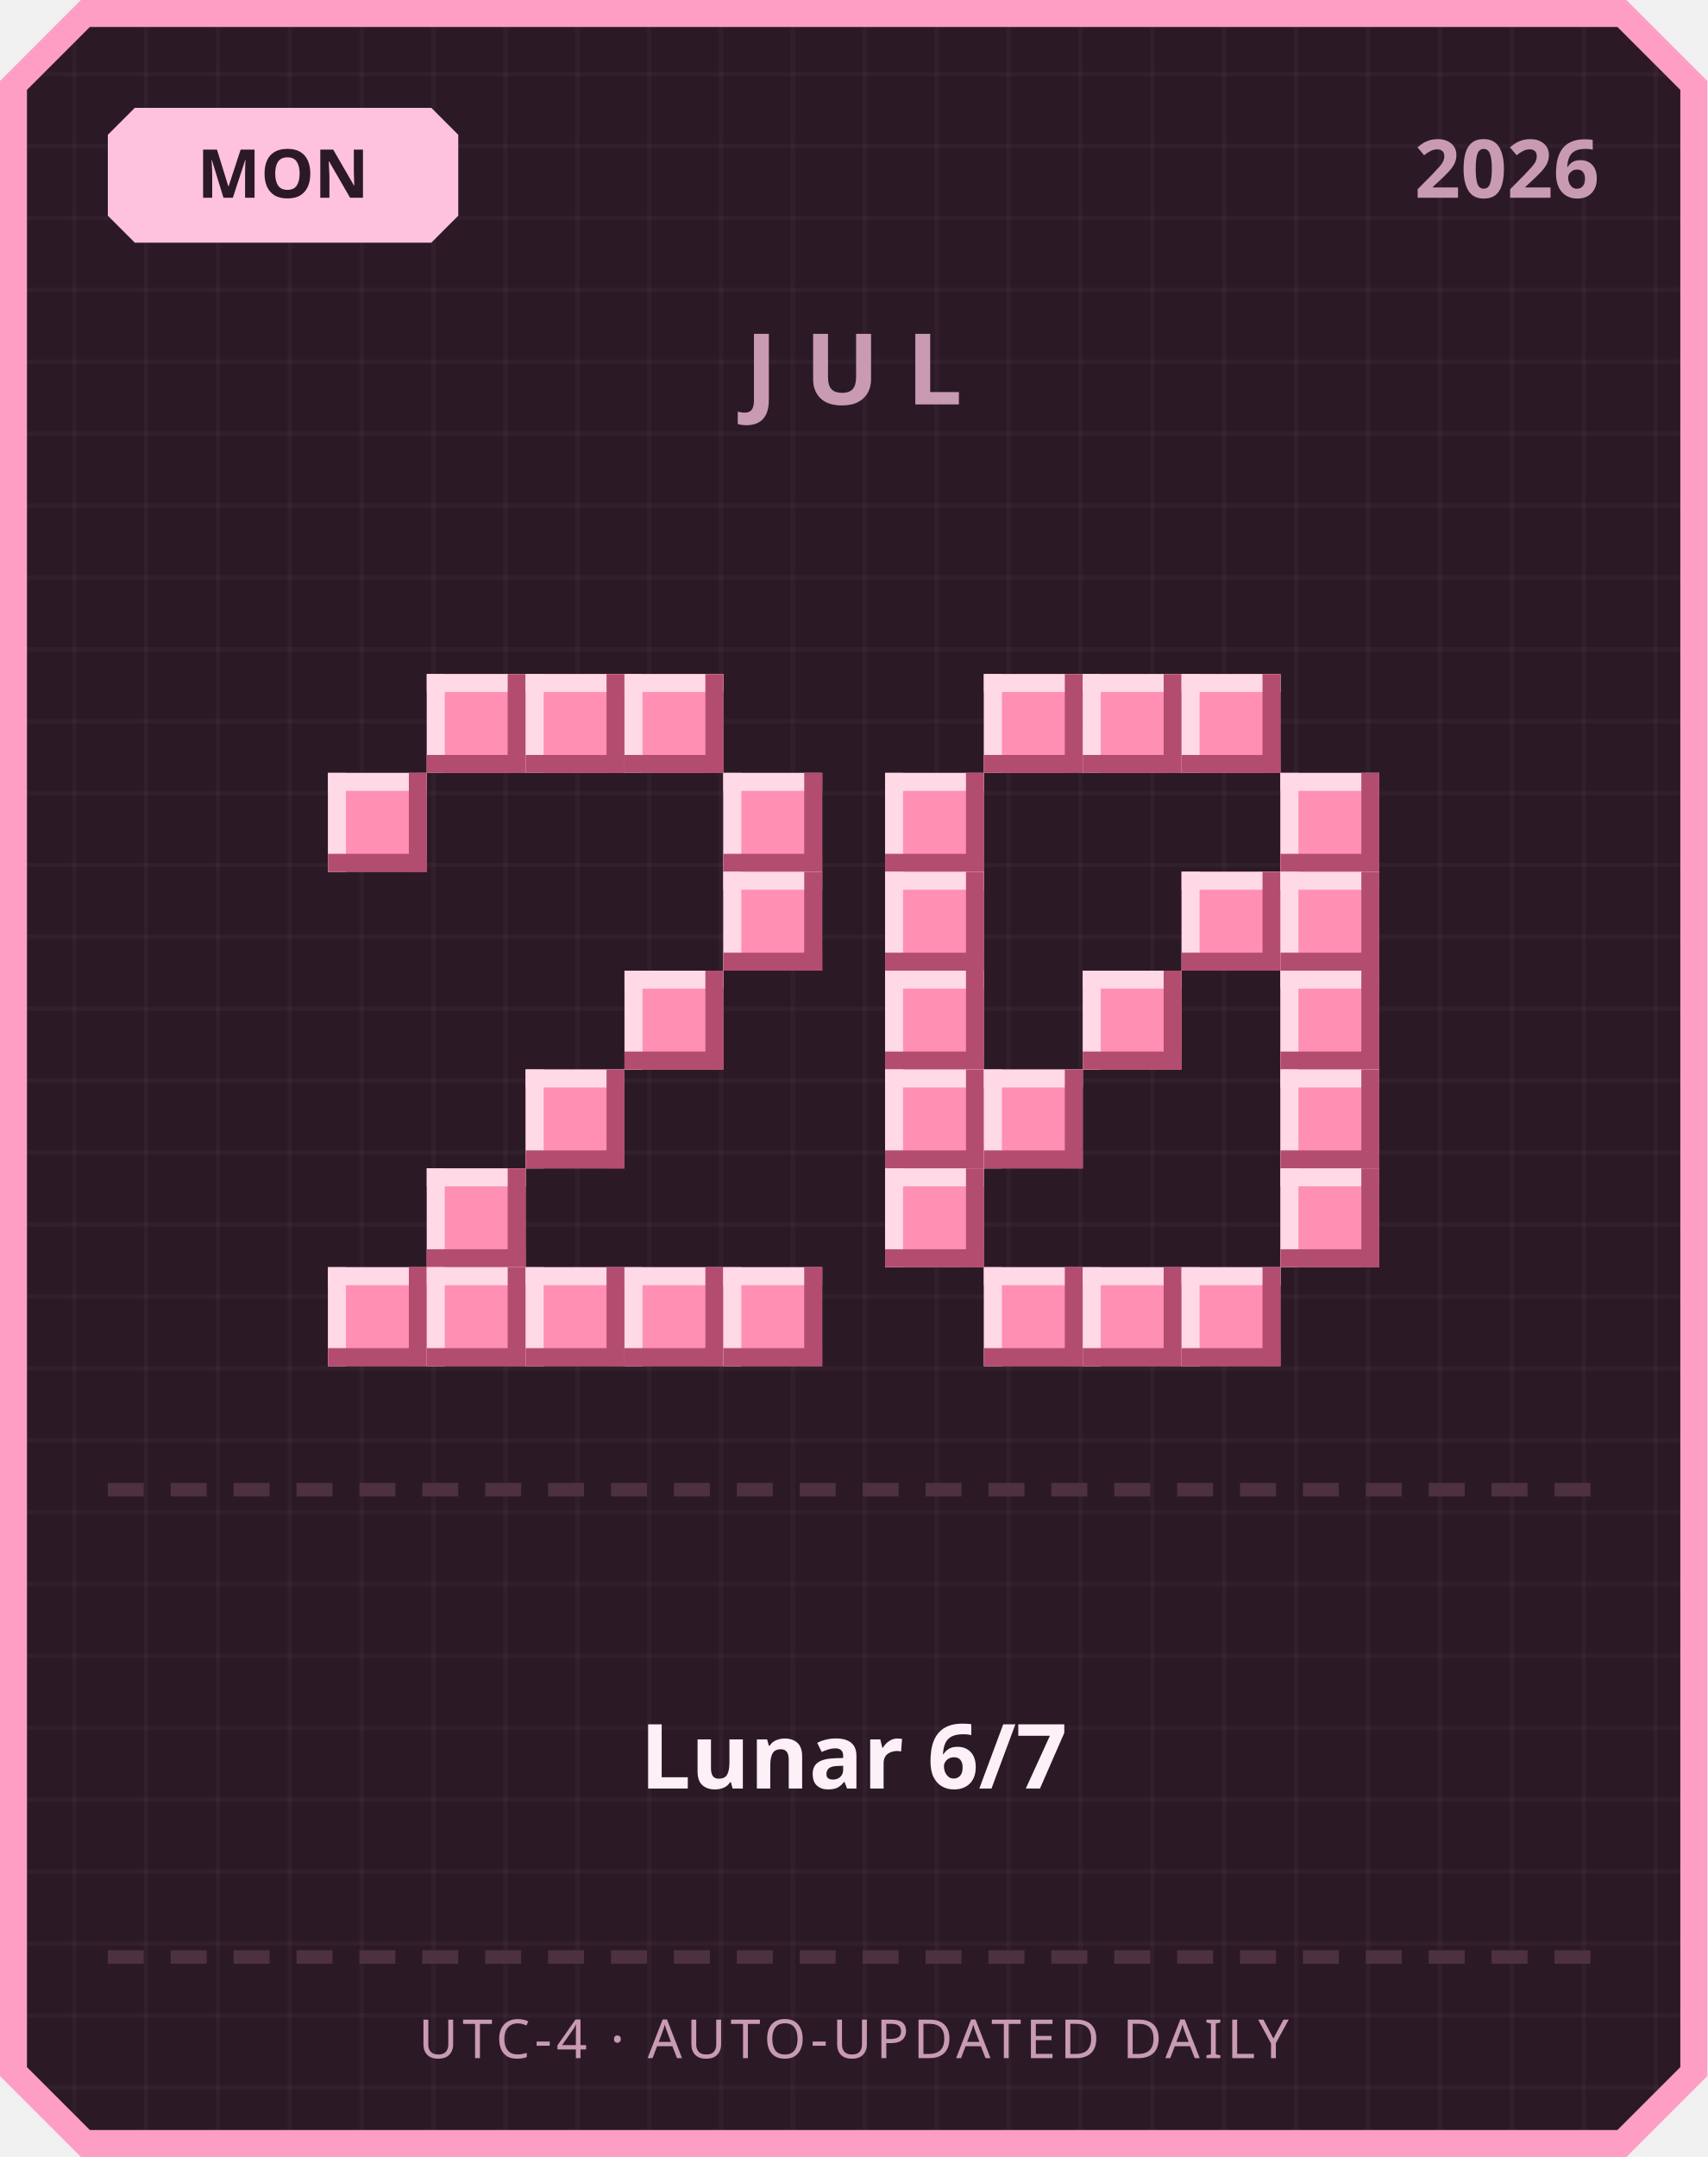
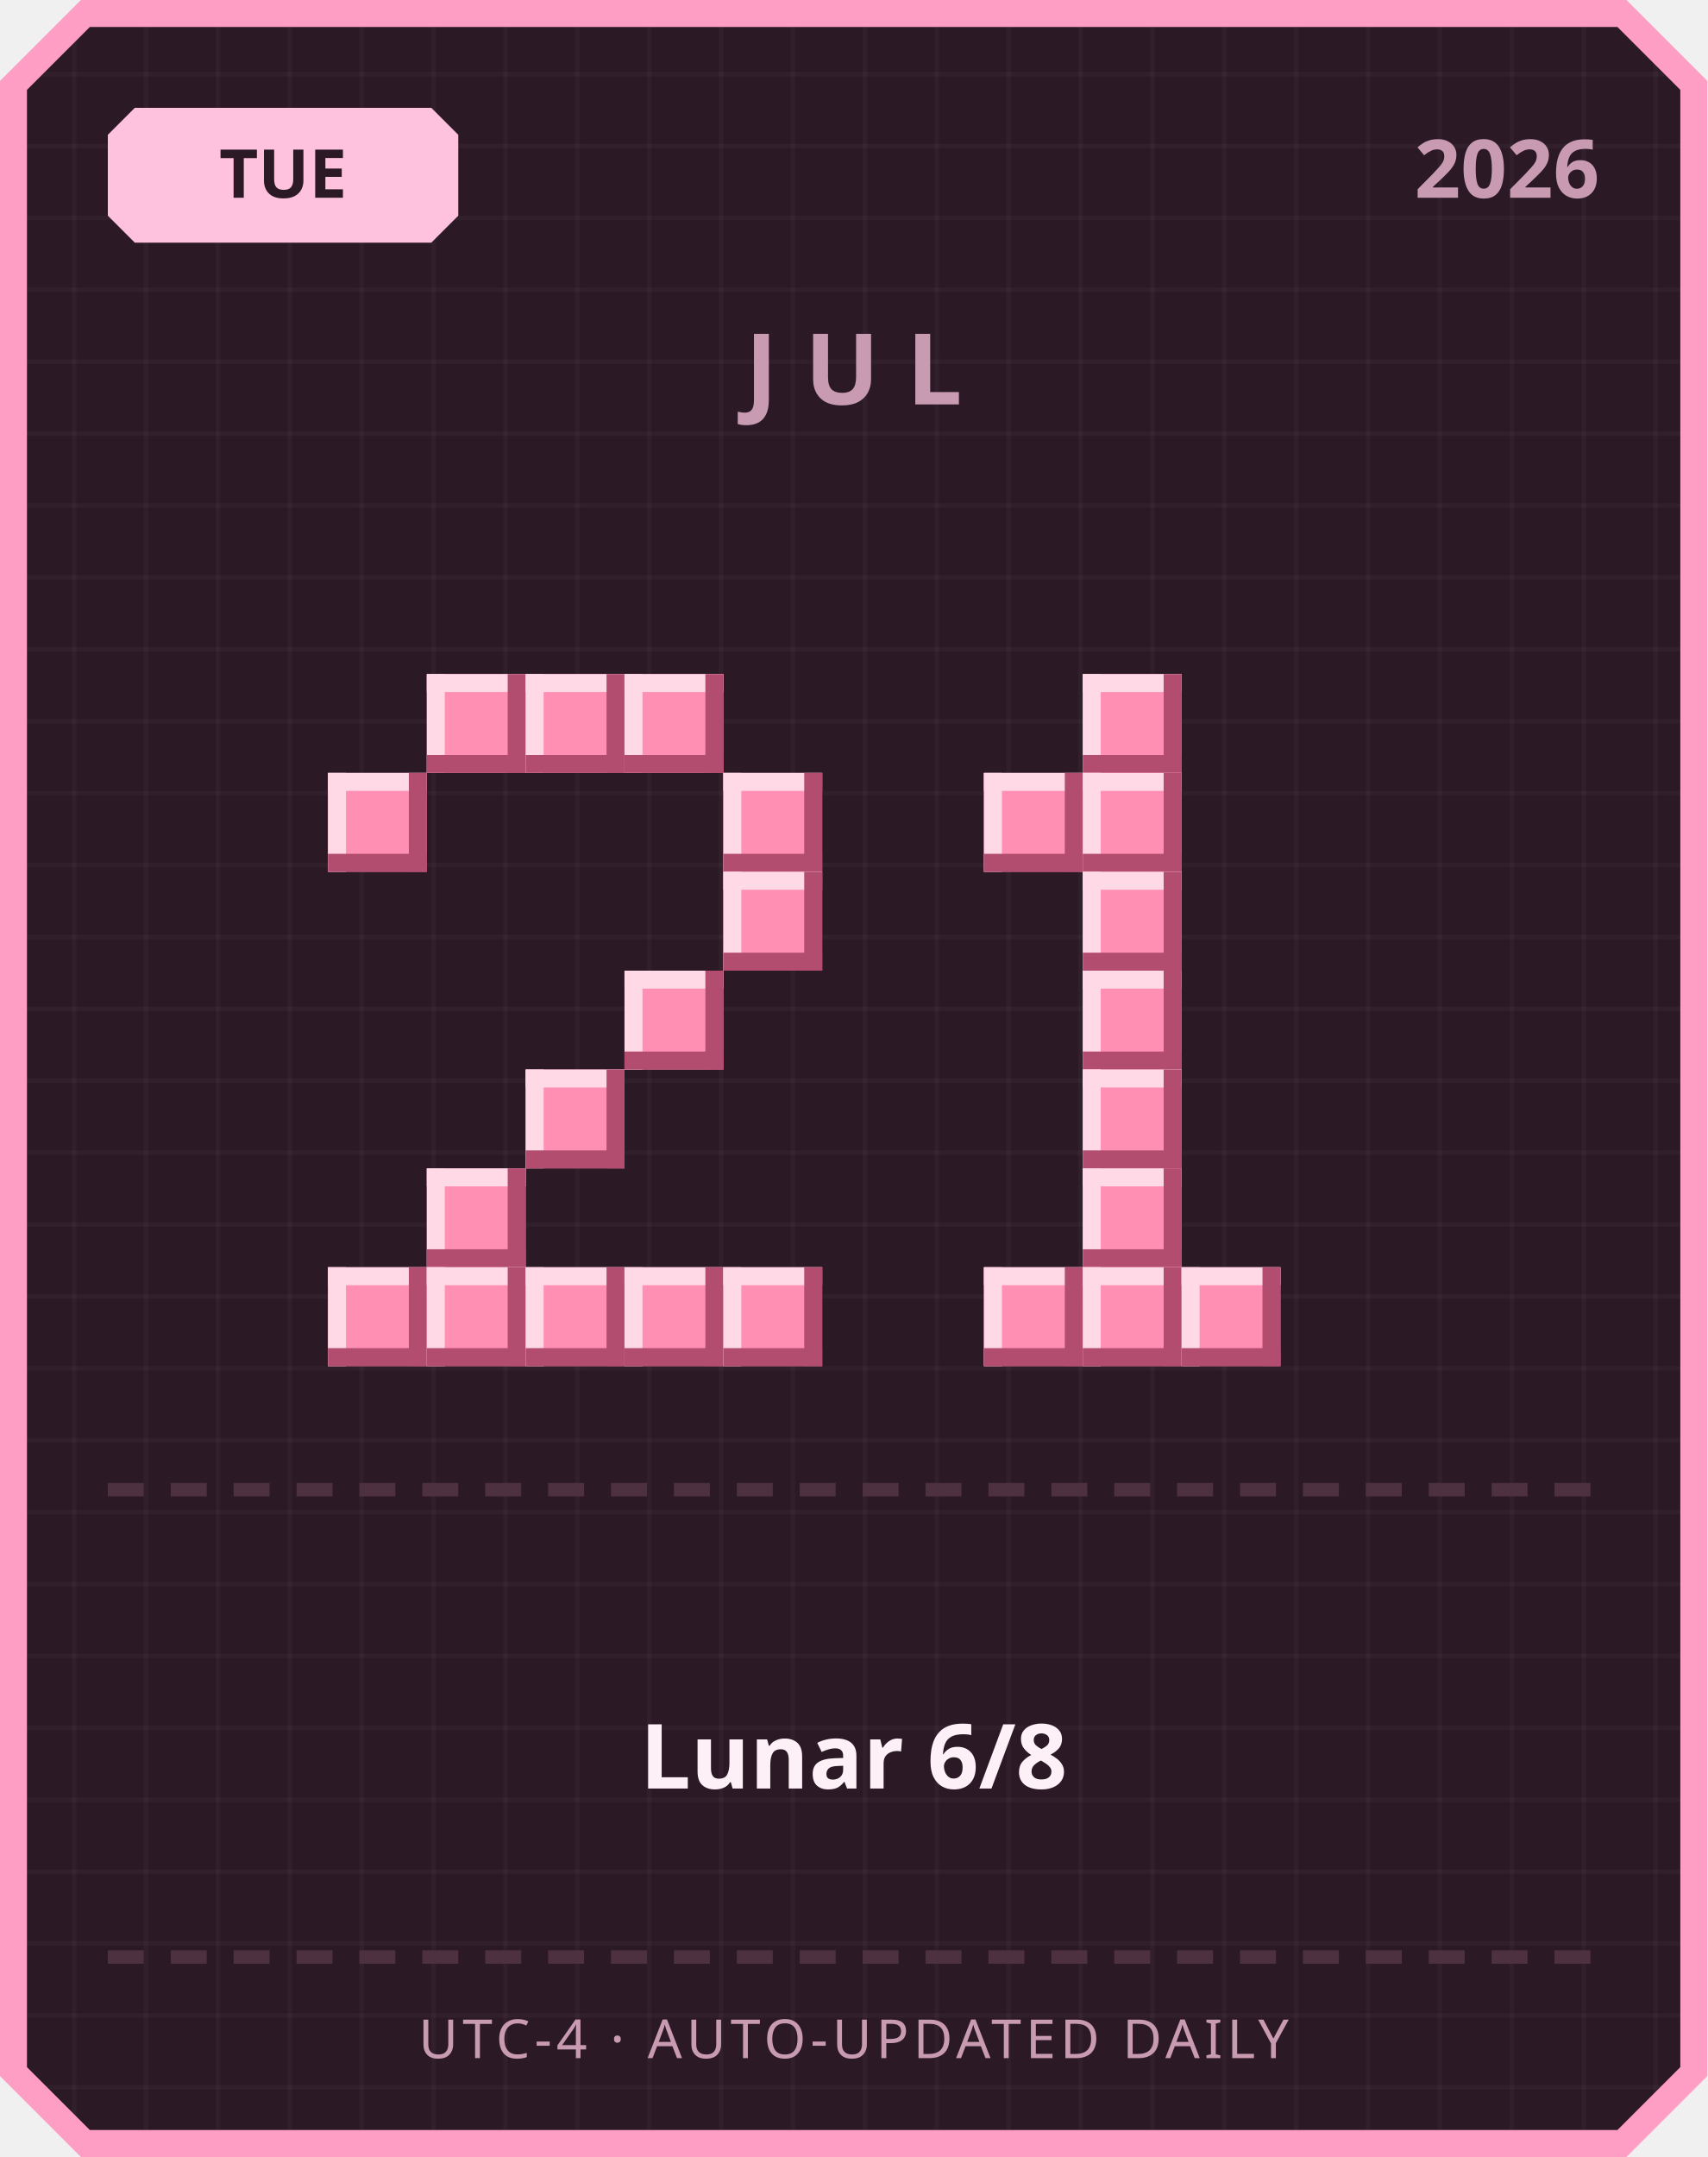
<svg xmlns="http://www.w3.org/2000/svg" width="380" height="480" viewBox="0 0 380 480">
  <defs>
    <pattern id="grid" width="16" height="16" patternUnits="userSpaceOnUse">
      <rect width="16" height="16" fill="#2b1a26" />
      <rect width="1" height="16" fill="#ffffff" opacity="0.03" />
      <rect width="16" height="1" fill="#ffffff" opacity="0.03" />
    </pattern>
  </defs>
  <path d="M 18,0 L 362,0 L 380,18 L 380,462 L 362,480 L 18,480 L 0,462 L 0,18 Z" fill="#ff9ec4" />
  <path d="M 20,6 L 360,6 L 374,20 L 374,460 L 360,474 L 20,474 L 6,460 L 6,20 Z" fill="url(#grid)" />
  <path d="M 30,24 L 96,24 L 102,30 L 102,48 L 96,54 L 30,54 L 24,48 L 24,30 Z" fill="#ffc2de" />
-   <text x="63" y="44" text-anchor="middle" font-family="'Segoe UI', sans-serif" font-size="15" font-weight="700" fill="#2b1a26">MON</text>
+   <text x="63" y="44" text-anchor="middle" font-family="'Segoe UI', sans-serif" font-size="15" font-weight="700" fill="#2b1a26">TUE</text>
  <text x="356" y="44" text-anchor="end" font-family="'Segoe UI', sans-serif" font-size="18" font-weight="700" fill="#c99bb3">2026</text>
  <text x="190" y="90" text-anchor="middle" font-family="'Segoe UI', sans-serif" font-size="22" font-weight="700" letter-spacing="6" fill="#c99bb3">JUL</text>
  <rect x="95" y="150" width="22" height="22" fill="#ff8fb3" />
  <rect x="95" y="150" width="22" height="4" fill="#ffd9e6" />
  <rect x="95" y="150" width="4" height="22" fill="#ffd9e6" />
  <rect x="95" y="168" width="22" height="4" fill="#b34d70" />
  <rect x="113" y="150" width="4" height="22" fill="#b34d70" />
  <rect x="117" y="150" width="22" height="22" fill="#ff8fb3" />
  <rect x="117" y="150" width="22" height="4" fill="#ffd9e6" />
  <rect x="117" y="150" width="4" height="22" fill="#ffd9e6" />
  <rect x="117" y="168" width="22" height="4" fill="#b34d70" />
  <rect x="135" y="150" width="4" height="22" fill="#b34d70" />
  <rect x="139" y="150" width="22" height="22" fill="#ff8fb3" />
  <rect x="139" y="150" width="22" height="4" fill="#ffd9e6" />
  <rect x="139" y="150" width="4" height="22" fill="#ffd9e6" />
  <rect x="139" y="168" width="22" height="4" fill="#b34d70" />
  <rect x="157" y="150" width="4" height="22" fill="#b34d70" />
  <rect x="73" y="172" width="22" height="22" fill="#ff8fb3" />
  <rect x="73" y="172" width="22" height="4" fill="#ffd9e6" />
  <rect x="73" y="172" width="4" height="22" fill="#ffd9e6" />
  <rect x="73" y="190" width="22" height="4" fill="#b34d70" />
  <rect x="91" y="172" width="4" height="22" fill="#b34d70" />
  <rect x="161" y="172" width="22" height="22" fill="#ff8fb3" />
  <rect x="161" y="172" width="22" height="4" fill="#ffd9e6" />
  <rect x="161" y="172" width="4" height="22" fill="#ffd9e6" />
  <rect x="161" y="190" width="22" height="4" fill="#b34d70" />
  <rect x="179" y="172" width="4" height="22" fill="#b34d70" />
  <rect x="161" y="194" width="22" height="22" fill="#ff8fb3" />
  <rect x="161" y="194" width="22" height="4" fill="#ffd9e6" />
  <rect x="161" y="194" width="4" height="22" fill="#ffd9e6" />
  <rect x="161" y="212" width="22" height="4" fill="#b34d70" />
  <rect x="179" y="194" width="4" height="22" fill="#b34d70" />
  <rect x="139" y="216" width="22" height="22" fill="#ff8fb3" />
  <rect x="139" y="216" width="22" height="4" fill="#ffd9e6" />
  <rect x="139" y="216" width="4" height="22" fill="#ffd9e6" />
  <rect x="139" y="234" width="22" height="4" fill="#b34d70" />
  <rect x="157" y="216" width="4" height="22" fill="#b34d70" />
  <rect x="117" y="238" width="22" height="22" fill="#ff8fb3" />
  <rect x="117" y="238" width="22" height="4" fill="#ffd9e6" />
  <rect x="117" y="238" width="4" height="22" fill="#ffd9e6" />
  <rect x="117" y="256" width="22" height="4" fill="#b34d70" />
  <rect x="135" y="238" width="4" height="22" fill="#b34d70" />
  <rect x="95" y="260" width="22" height="22" fill="#ff8fb3" />
  <rect x="95" y="260" width="22" height="4" fill="#ffd9e6" />
  <rect x="95" y="260" width="4" height="22" fill="#ffd9e6" />
  <rect x="95" y="278" width="22" height="4" fill="#b34d70" />
  <rect x="113" y="260" width="4" height="22" fill="#b34d70" />
  <rect x="73" y="282" width="22" height="22" fill="#ff8fb3" />
  <rect x="73" y="282" width="22" height="4" fill="#ffd9e6" />
  <rect x="73" y="282" width="4" height="22" fill="#ffd9e6" />
  <rect x="73" y="300" width="22" height="4" fill="#b34d70" />
  <rect x="91" y="282" width="4" height="22" fill="#b34d70" />
  <rect x="95" y="282" width="22" height="22" fill="#ff8fb3" />
  <rect x="95" y="282" width="22" height="4" fill="#ffd9e6" />
  <rect x="95" y="282" width="4" height="22" fill="#ffd9e6" />
  <rect x="95" y="300" width="22" height="4" fill="#b34d70" />
  <rect x="113" y="282" width="4" height="22" fill="#b34d70" />
  <rect x="117" y="282" width="22" height="22" fill="#ff8fb3" />
  <rect x="117" y="282" width="22" height="4" fill="#ffd9e6" />
  <rect x="117" y="282" width="4" height="22" fill="#ffd9e6" />
  <rect x="117" y="300" width="22" height="4" fill="#b34d70" />
  <rect x="135" y="282" width="4" height="22" fill="#b34d70" />
  <rect x="139" y="282" width="22" height="22" fill="#ff8fb3" />
  <rect x="139" y="282" width="22" height="4" fill="#ffd9e6" />
  <rect x="139" y="282" width="4" height="22" fill="#ffd9e6" />
  <rect x="139" y="300" width="22" height="4" fill="#b34d70" />
  <rect x="157" y="282" width="4" height="22" fill="#b34d70" />
  <rect x="161" y="282" width="22" height="22" fill="#ff8fb3" />
  <rect x="161" y="282" width="22" height="4" fill="#ffd9e6" />
  <rect x="161" y="282" width="4" height="22" fill="#ffd9e6" />
  <rect x="161" y="300" width="22" height="4" fill="#b34d70" />
  <rect x="179" y="282" width="4" height="22" fill="#b34d70" />
-   <rect x="219" y="150" width="22" height="22" fill="#ff8fb3" />
-   <rect x="219" y="150" width="22" height="4" fill="#ffd9e6" />
-   <rect x="219" y="150" width="4" height="22" fill="#ffd9e6" />
-   <rect x="219" y="168" width="22" height="4" fill="#b34d70" />
-   <rect x="237" y="150" width="4" height="22" fill="#b34d70" />
  <rect x="241" y="150" width="22" height="22" fill="#ff8fb3" />
  <rect x="241" y="150" width="22" height="4" fill="#ffd9e6" />
  <rect x="241" y="150" width="4" height="22" fill="#ffd9e6" />
  <rect x="241" y="168" width="22" height="4" fill="#b34d70" />
  <rect x="259" y="150" width="4" height="22" fill="#b34d70" />
-   <rect x="263" y="150" width="22" height="22" fill="#ff8fb3" />
-   <rect x="263" y="150" width="22" height="4" fill="#ffd9e6" />
-   <rect x="263" y="150" width="4" height="22" fill="#ffd9e6" />
-   <rect x="263" y="168" width="22" height="4" fill="#b34d70" />
-   <rect x="281" y="150" width="4" height="22" fill="#b34d70" />
-   <rect x="197" y="172" width="22" height="22" fill="#ff8fb3" />
-   <rect x="197" y="172" width="22" height="4" fill="#ffd9e6" />
-   <rect x="197" y="172" width="4" height="22" fill="#ffd9e6" />
-   <rect x="197" y="190" width="22" height="4" fill="#b34d70" />
-   <rect x="215" y="172" width="4" height="22" fill="#b34d70" />
-   <rect x="285" y="172" width="22" height="22" fill="#ff8fb3" />
-   <rect x="285" y="172" width="22" height="4" fill="#ffd9e6" />
-   <rect x="285" y="172" width="4" height="22" fill="#ffd9e6" />
-   <rect x="285" y="190" width="22" height="4" fill="#b34d70" />
-   <rect x="303" y="172" width="4" height="22" fill="#b34d70" />
-   <rect x="197" y="194" width="22" height="22" fill="#ff8fb3" />
-   <rect x="197" y="194" width="22" height="4" fill="#ffd9e6" />
-   <rect x="197" y="194" width="4" height="22" fill="#ffd9e6" />
-   <rect x="197" y="212" width="22" height="4" fill="#b34d70" />
-   <rect x="215" y="194" width="4" height="22" fill="#b34d70" />
-   <rect x="263" y="194" width="22" height="22" fill="#ff8fb3" />
-   <rect x="263" y="194" width="22" height="4" fill="#ffd9e6" />
-   <rect x="263" y="194" width="4" height="22" fill="#ffd9e6" />
-   <rect x="263" y="212" width="22" height="4" fill="#b34d70" />
-   <rect x="281" y="194" width="4" height="22" fill="#b34d70" />
-   <rect x="285" y="194" width="22" height="22" fill="#ff8fb3" />
-   <rect x="285" y="194" width="22" height="4" fill="#ffd9e6" />
-   <rect x="285" y="194" width="4" height="22" fill="#ffd9e6" />
-   <rect x="285" y="212" width="22" height="4" fill="#b34d70" />
-   <rect x="303" y="194" width="4" height="22" fill="#b34d70" />
-   <rect x="197" y="216" width="22" height="22" fill="#ff8fb3" />
-   <rect x="197" y="216" width="22" height="4" fill="#ffd9e6" />
-   <rect x="197" y="216" width="4" height="22" fill="#ffd9e6" />
-   <rect x="197" y="234" width="22" height="4" fill="#b34d70" />
-   <rect x="215" y="216" width="4" height="22" fill="#b34d70" />
+   <rect x="219" y="172" width="22" height="22" fill="#ff8fb3" />
+   <rect x="219" y="172" width="22" height="4" fill="#ffd9e6" />
+   <rect x="219" y="172" width="4" height="22" fill="#ffd9e6" />
+   <rect x="219" y="190" width="22" height="4" fill="#b34d70" />
+   <rect x="237" y="172" width="4" height="22" fill="#b34d70" />
+   <rect x="241" y="172" width="22" height="22" fill="#ff8fb3" />
+   <rect x="241" y="172" width="22" height="4" fill="#ffd9e6" />
+   <rect x="241" y="172" width="4" height="22" fill="#ffd9e6" />
+   <rect x="241" y="190" width="22" height="4" fill="#b34d70" />
+   <rect x="259" y="172" width="4" height="22" fill="#b34d70" />
+   <rect x="241" y="194" width="22" height="22" fill="#ff8fb3" />
+   <rect x="241" y="194" width="22" height="4" fill="#ffd9e6" />
+   <rect x="241" y="194" width="4" height="22" fill="#ffd9e6" />
+   <rect x="241" y="212" width="22" height="4" fill="#b34d70" />
+   <rect x="259" y="194" width="4" height="22" fill="#b34d70" />
  <rect x="241" y="216" width="22" height="22" fill="#ff8fb3" />
  <rect x="241" y="216" width="22" height="4" fill="#ffd9e6" />
  <rect x="241" y="216" width="4" height="22" fill="#ffd9e6" />
  <rect x="241" y="234" width="22" height="4" fill="#b34d70" />
  <rect x="259" y="216" width="4" height="22" fill="#b34d70" />
-   <rect x="285" y="216" width="22" height="22" fill="#ff8fb3" />
-   <rect x="285" y="216" width="22" height="4" fill="#ffd9e6" />
-   <rect x="285" y="216" width="4" height="22" fill="#ffd9e6" />
-   <rect x="285" y="234" width="22" height="4" fill="#b34d70" />
-   <rect x="303" y="216" width="4" height="22" fill="#b34d70" />
-   <rect x="197" y="238" width="22" height="22" fill="#ff8fb3" />
-   <rect x="197" y="238" width="22" height="4" fill="#ffd9e6" />
-   <rect x="197" y="238" width="4" height="22" fill="#ffd9e6" />
-   <rect x="197" y="256" width="22" height="4" fill="#b34d70" />
-   <rect x="215" y="238" width="4" height="22" fill="#b34d70" />
-   <rect x="219" y="238" width="22" height="22" fill="#ff8fb3" />
-   <rect x="219" y="238" width="22" height="4" fill="#ffd9e6" />
-   <rect x="219" y="238" width="4" height="22" fill="#ffd9e6" />
-   <rect x="219" y="256" width="22" height="4" fill="#b34d70" />
-   <rect x="237" y="238" width="4" height="22" fill="#b34d70" />
-   <rect x="285" y="238" width="22" height="22" fill="#ff8fb3" />
-   <rect x="285" y="238" width="22" height="4" fill="#ffd9e6" />
-   <rect x="285" y="238" width="4" height="22" fill="#ffd9e6" />
-   <rect x="285" y="256" width="22" height="4" fill="#b34d70" />
-   <rect x="303" y="238" width="4" height="22" fill="#b34d70" />
-   <rect x="197" y="260" width="22" height="22" fill="#ff8fb3" />
-   <rect x="197" y="260" width="22" height="4" fill="#ffd9e6" />
-   <rect x="197" y="260" width="4" height="22" fill="#ffd9e6" />
-   <rect x="197" y="278" width="22" height="4" fill="#b34d70" />
-   <rect x="215" y="260" width="4" height="22" fill="#b34d70" />
-   <rect x="285" y="260" width="22" height="22" fill="#ff8fb3" />
-   <rect x="285" y="260" width="22" height="4" fill="#ffd9e6" />
-   <rect x="285" y="260" width="4" height="22" fill="#ffd9e6" />
-   <rect x="285" y="278" width="22" height="4" fill="#b34d70" />
-   <rect x="303" y="260" width="4" height="22" fill="#b34d70" />
+   <rect x="241" y="238" width="22" height="22" fill="#ff8fb3" />
+   <rect x="241" y="238" width="22" height="4" fill="#ffd9e6" />
+   <rect x="241" y="238" width="4" height="22" fill="#ffd9e6" />
+   <rect x="241" y="256" width="22" height="4" fill="#b34d70" />
+   <rect x="259" y="238" width="4" height="22" fill="#b34d70" />
+   <rect x="241" y="260" width="22" height="22" fill="#ff8fb3" />
+   <rect x="241" y="260" width="22" height="4" fill="#ffd9e6" />
+   <rect x="241" y="260" width="4" height="22" fill="#ffd9e6" />
+   <rect x="241" y="278" width="22" height="4" fill="#b34d70" />
+   <rect x="259" y="260" width="4" height="22" fill="#b34d70" />
  <rect x="219" y="282" width="22" height="22" fill="#ff8fb3" />
  <rect x="219" y="282" width="22" height="4" fill="#ffd9e6" />
  <rect x="219" y="282" width="4" height="22" fill="#ffd9e6" />
  <rect x="219" y="300" width="22" height="4" fill="#b34d70" />
  <rect x="237" y="282" width="4" height="22" fill="#b34d70" />
  <rect x="241" y="282" width="22" height="22" fill="#ff8fb3" />
  <rect x="241" y="282" width="22" height="4" fill="#ffd9e6" />
  <rect x="241" y="282" width="4" height="22" fill="#ffd9e6" />
  <rect x="241" y="300" width="22" height="4" fill="#b34d70" />
  <rect x="259" y="282" width="4" height="22" fill="#b34d70" />
  <rect x="263" y="282" width="22" height="22" fill="#ff8fb3" />
  <rect x="263" y="282" width="22" height="4" fill="#ffd9e6" />
  <rect x="263" y="282" width="4" height="22" fill="#ffd9e6" />
  <rect x="263" y="300" width="22" height="4" fill="#b34d70" />
  <rect x="281" y="282" width="4" height="22" fill="#b34d70" />
  <rect x="24" y="330" width="8" height="3" fill="#4d3140" />
  <rect x="38" y="330" width="8" height="3" fill="#4d3140" />
  <rect x="52" y="330" width="8" height="3" fill="#4d3140" />
  <rect x="66" y="330" width="8" height="3" fill="#4d3140" />
  <rect x="80" y="330" width="8" height="3" fill="#4d3140" />
  <rect x="94" y="330" width="8" height="3" fill="#4d3140" />
  <rect x="108" y="330" width="8" height="3" fill="#4d3140" />
  <rect x="122" y="330" width="8" height="3" fill="#4d3140" />
  <rect x="136" y="330" width="8" height="3" fill="#4d3140" />
  <rect x="150" y="330" width="8" height="3" fill="#4d3140" />
  <rect x="164" y="330" width="8" height="3" fill="#4d3140" />
  <rect x="178" y="330" width="8" height="3" fill="#4d3140" />
  <rect x="192" y="330" width="8" height="3" fill="#4d3140" />
  <rect x="206" y="330" width="8" height="3" fill="#4d3140" />
  <rect x="220" y="330" width="8" height="3" fill="#4d3140" />
  <rect x="234" y="330" width="8" height="3" fill="#4d3140" />
  <rect x="248" y="330" width="8" height="3" fill="#4d3140" />
  <rect x="262" y="330" width="8" height="3" fill="#4d3140" />
  <rect x="276" y="330" width="8" height="3" fill="#4d3140" />
  <rect x="290" y="330" width="8" height="3" fill="#4d3140" />
  <rect x="304" y="330" width="8" height="3" fill="#4d3140" />
  <rect x="318" y="330" width="8" height="3" fill="#4d3140" />
  <rect x="332" y="330" width="8" height="3" fill="#4d3140" />
  <rect x="346" y="330" width="8" height="3" fill="#4d3140" />
-   <text x="190" y="398" text-anchor="middle" font-family="'Segoe UI', 'Microsoft JhengHei', sans-serif" font-size="20" font-weight="700" fill="#fdf0f6">Lunar 6/7</text>
+   <text x="190" y="398" text-anchor="middle" font-family="'Segoe UI', 'Microsoft JhengHei', sans-serif" font-size="20" font-weight="700" fill="#fdf0f6">Lunar 6/8</text>
  <rect x="24" y="434" width="8" height="3" fill="#4d3140" />
  <rect x="38" y="434" width="8" height="3" fill="#4d3140" />
  <rect x="52" y="434" width="8" height="3" fill="#4d3140" />
  <rect x="66" y="434" width="8" height="3" fill="#4d3140" />
  <rect x="80" y="434" width="8" height="3" fill="#4d3140" />
  <rect x="94" y="434" width="8" height="3" fill="#4d3140" />
  <rect x="108" y="434" width="8" height="3" fill="#4d3140" />
  <rect x="122" y="434" width="8" height="3" fill="#4d3140" />
  <rect x="136" y="434" width="8" height="3" fill="#4d3140" />
  <rect x="150" y="434" width="8" height="3" fill="#4d3140" />
  <rect x="164" y="434" width="8" height="3" fill="#4d3140" />
  <rect x="178" y="434" width="8" height="3" fill="#4d3140" />
  <rect x="192" y="434" width="8" height="3" fill="#4d3140" />
  <rect x="206" y="434" width="8" height="3" fill="#4d3140" />
  <rect x="220" y="434" width="8" height="3" fill="#4d3140" />
  <rect x="234" y="434" width="8" height="3" fill="#4d3140" />
  <rect x="248" y="434" width="8" height="3" fill="#4d3140" />
  <rect x="262" y="434" width="8" height="3" fill="#4d3140" />
  <rect x="276" y="434" width="8" height="3" fill="#4d3140" />
  <rect x="290" y="434" width="8" height="3" fill="#4d3140" />
  <rect x="304" y="434" width="8" height="3" fill="#4d3140" />
  <rect x="318" y="434" width="8" height="3" fill="#4d3140" />
  <rect x="332" y="434" width="8" height="3" fill="#4d3140" />
  <rect x="346" y="434" width="8" height="3" fill="#4d3140" />
  <text x="190" y="458" text-anchor="middle" font-family="'Segoe UI', sans-serif" font-size="12" letter-spacing="1" fill="#c99bb3">UTC-4 · AUTO-UPDATED DAILY</text>
</svg>
